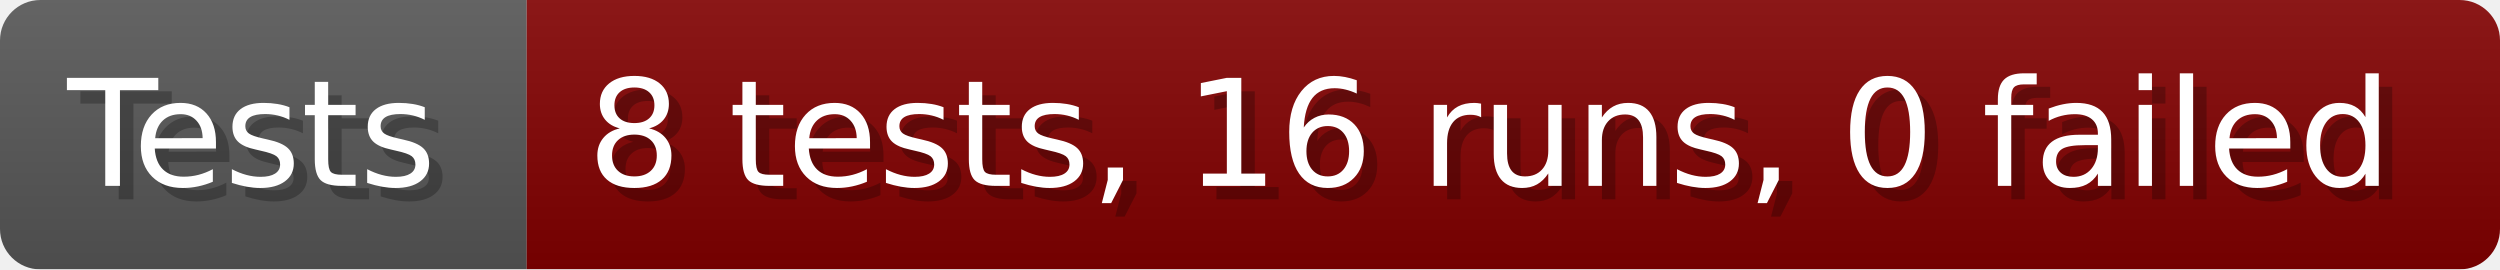
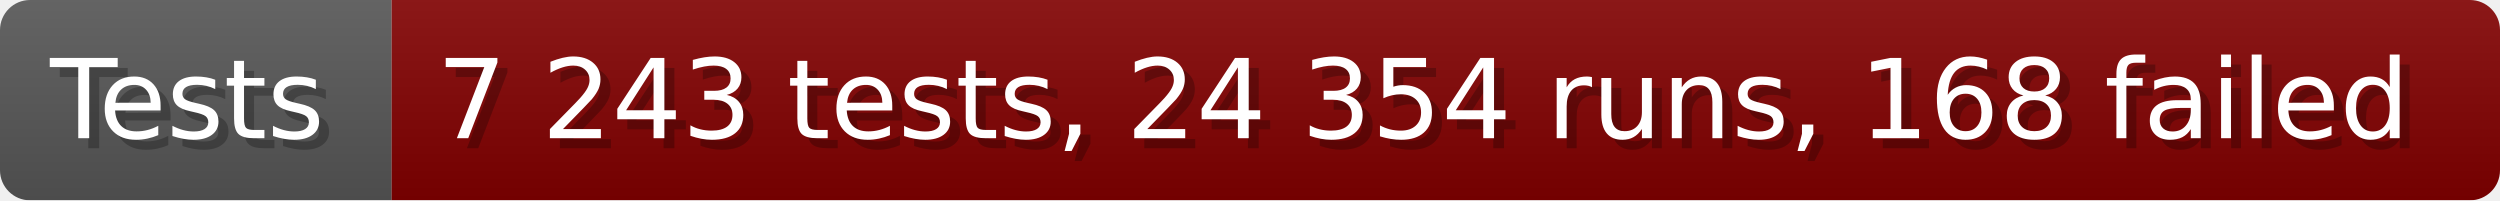
- <svg xmlns="http://www.w3.org/2000/svg" width="185.6" height="20" viewBox="0 0 1856 200" role="img" aria-label="Tests: 8 tests, 16 runs, 0 failed">
+ <svg xmlns="http://www.w3.org/2000/svg" width="249.6" height="20" viewBox="0 0 2496 200" role="img" aria-label="Tests: 7 243 tests, 24 354 runs, 168 failed">
  <linearGradient id="a" x2="0" y2="100%">
    <stop offset="0" stop-opacity=".1" stop-color="#EEE" />
    <stop offset="1" stop-opacity=".1" />
  </linearGradient>
  <mask id="m">
-     <rect width="1856" height="200" rx="30" fill="#FFF" />
+     <rect width="2496" height="200" rx="30" fill="#FFF" />
  </mask>
  <g mask="url(#m)">
    <rect width="391" height="200" fill="#555" />
-     <rect width="1465" height="200" fill="#800000" x="391" />
-     <rect width="1856" height="200" fill="url(#a)" />
+     <rect width="2105" height="200" fill="#800000" x="391" />
+     <rect width="2496" height="200" fill="url(#a)" />
  </g>
  <g aria-hidden="true" fill="#fff" text-anchor="start" font-family="Verdana,DejaVu Sans,sans-serif" font-size="110">
    <text x="60" y="148" textLength="291" fill="#000" opacity="0.25">Tests</text>
    <text x="50" y="138" textLength="291">Tests</text>
-     <text x="446" y="148" textLength="1365" fill="#000" opacity="0.25">8 tests, 16 runs, 0 failed</text>
-     <text x="436" y="138" textLength="1365">8 tests, 16 runs, 0 failed</text>
+     <text x="446" y="148" textLength="2005" fill="#000" opacity="0.25">7 243 tests, 24 354 runs, 168 failed</text>
+     <text x="436" y="138" textLength="2005">7 243 tests, 24 354 runs, 168 failed</text>
  </g>
</svg>
